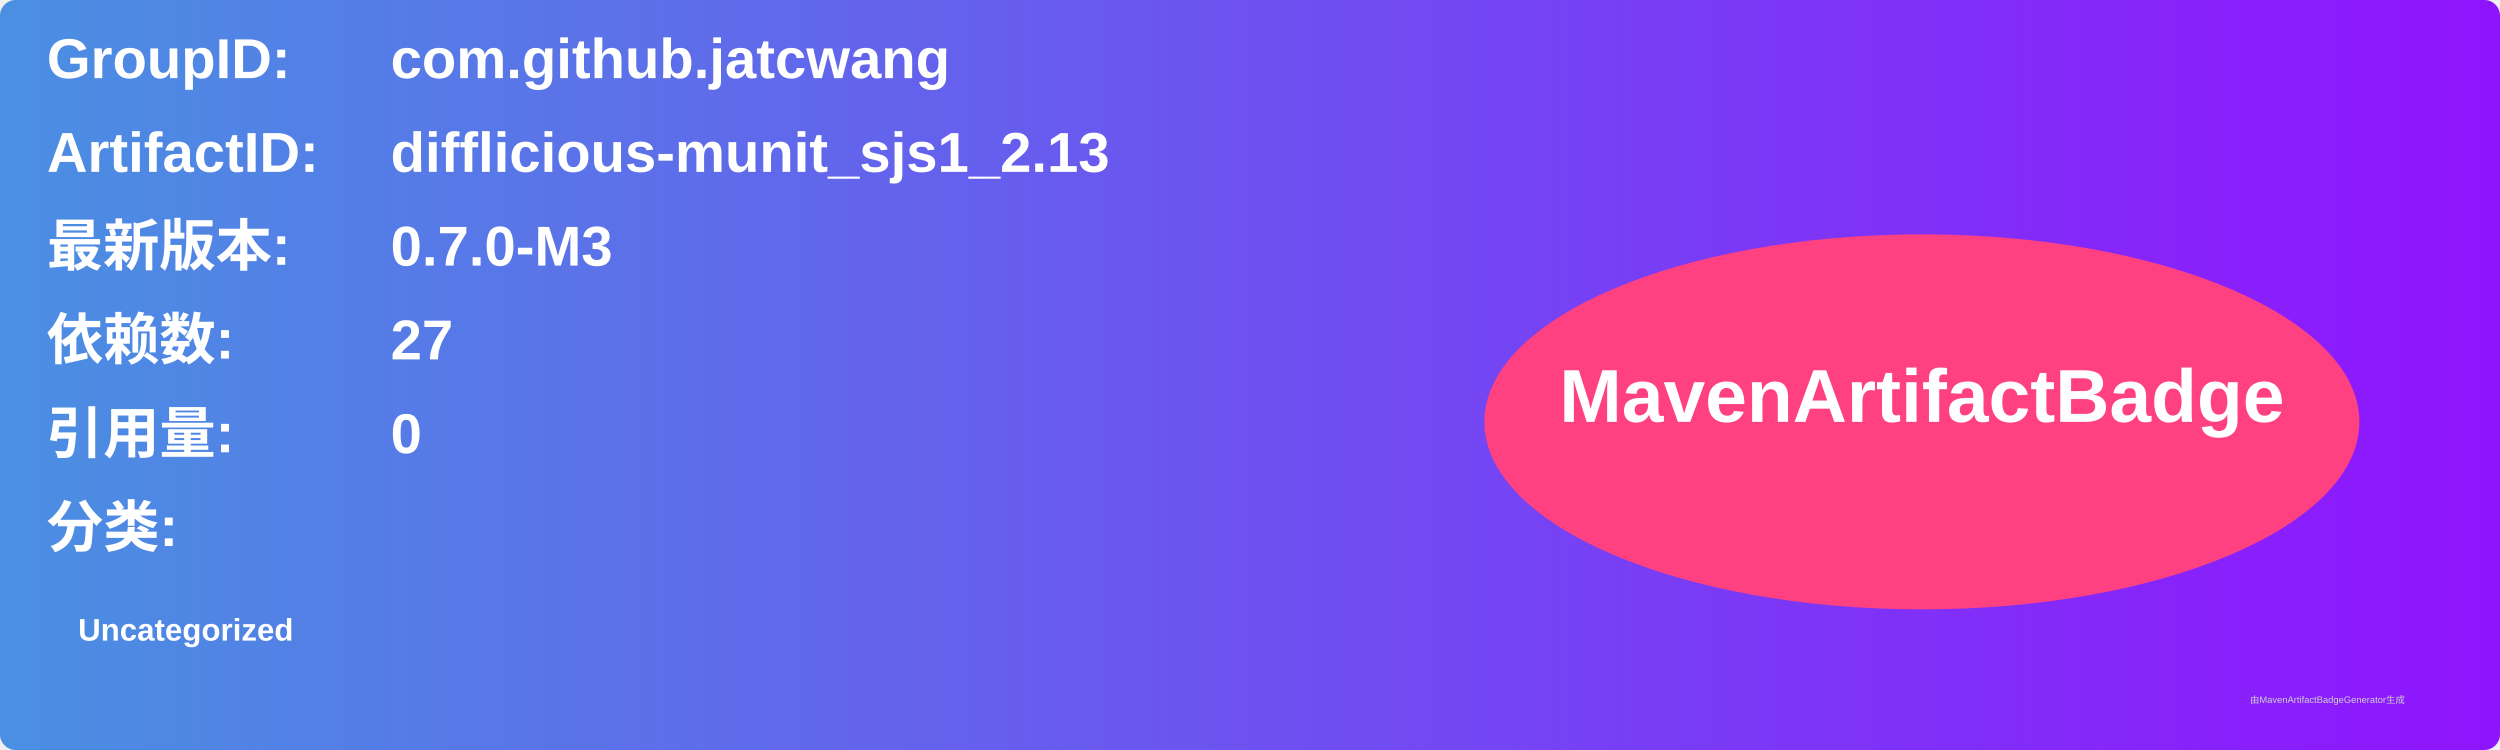
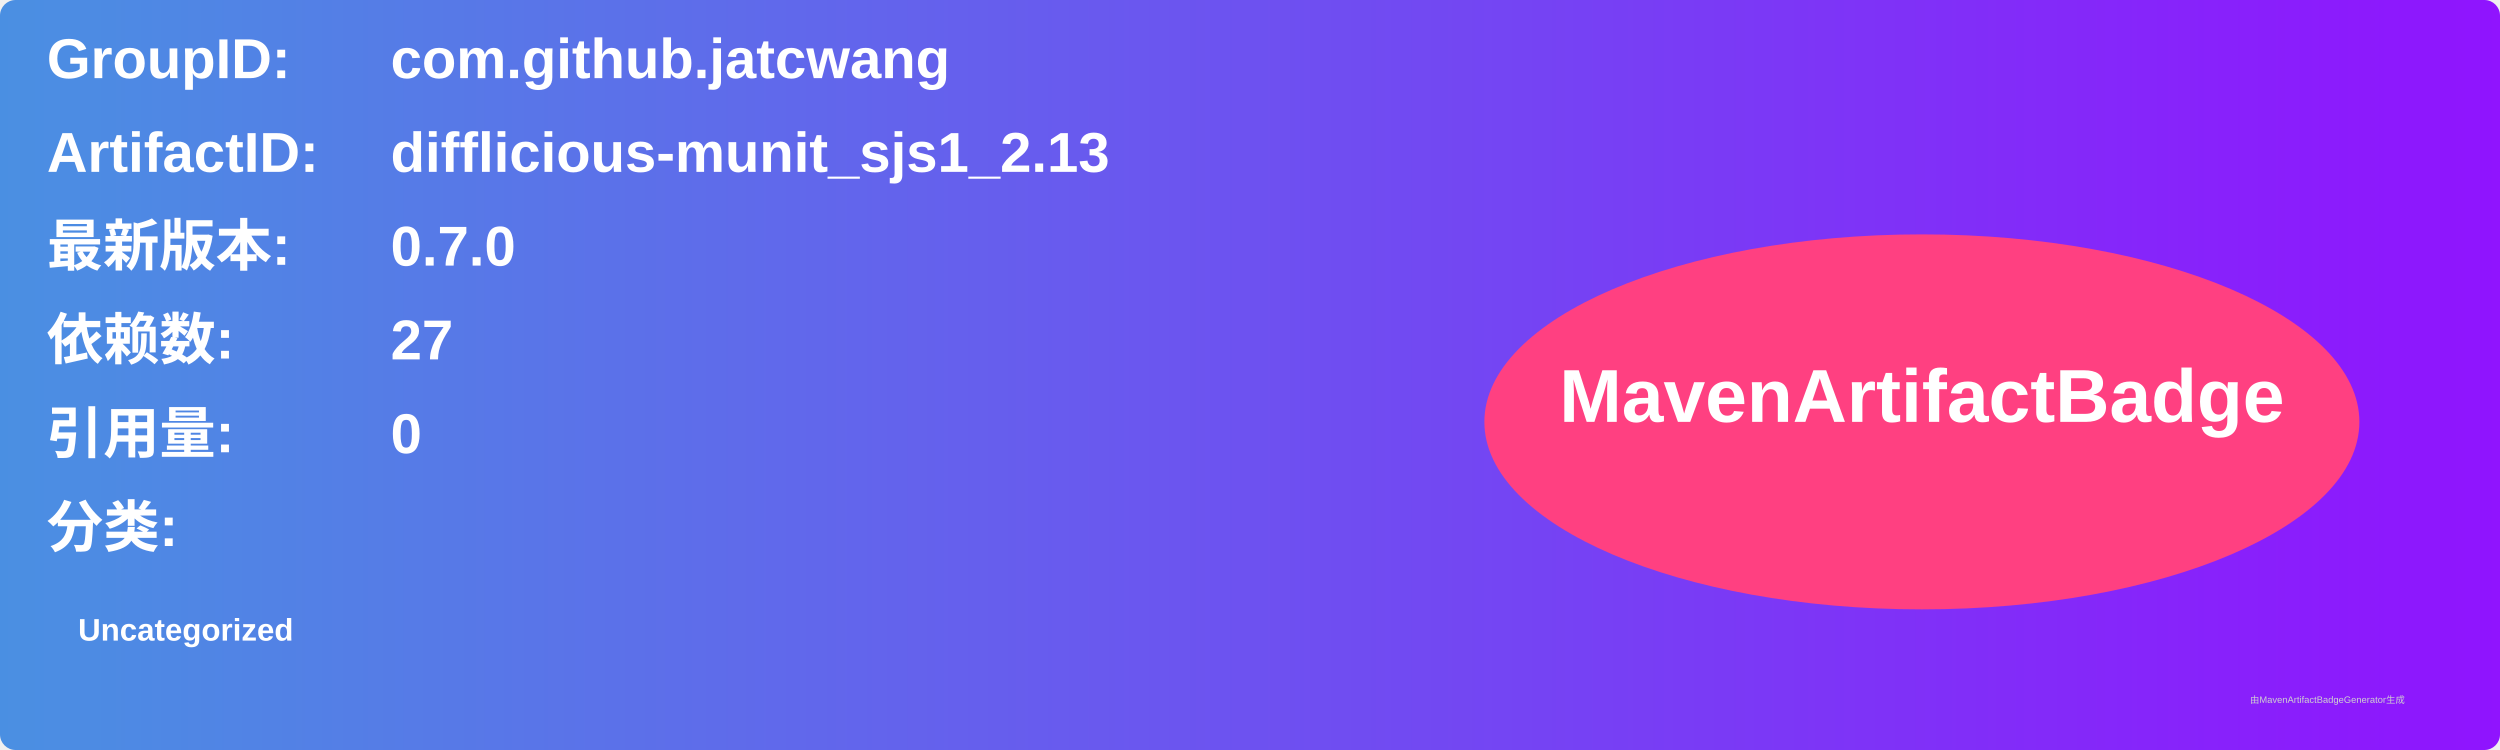
<svg xmlns="http://www.w3.org/2000/svg" width="800" height="240" viewBox="0 0 800 240">
  <linearGradient id="grad" x1="0%" y1="0%" x2="100%" y2="0%">
    <stop offset="0%" stop-color="#4a90e2" />
    <stop offset="100%" stop-color="#9013fe" />
  </linearGradient>
  <rect width="100%" height="100%" rx="5" ry="5" fill="url(#grad)" />
  <g transform="translate(15, 15)">
    <text x="0" y="10" font-family="Arial" font-size="18" fill="white" font-weight="bold" width="260">GroupID:</text>
    <text x="110" y="10" font-family="Arial" font-size="18" fill="white" font-weight="bold" width="460">com.github.jatcwang</text>
    <text x="0" y="40" font-family="Arial" font-size="18" fill="white" font-weight="bold" width="260">ArtifactID:</text>
    <text x="110" y="40" font-family="Arial" font-size="18" fill="white" font-weight="bold" width="460">difflicious-munit_sjs1_2.13</text>
    <text x="0" y="70" font-family="Arial" font-size="18" fill="white" font-weight="bold">最新版本:</text>
    <text x="110" y="70" font-family="Arial" font-size="18" fill="white" font-weight="bold">
-       <tspan font-weight="bold">0.7.0-M3</tspan>
+       <tspan font-weight="bold">0.7.0</tspan>
    </text>
    <text x="0" y="100" font-family="Arial" font-size="18" fill="white" font-weight="bold">依赖数: </text>
    <text x="110" y="100" font-family="Arial" font-size="18" fill="white">
      <tspan font-weight="bold">27</tspan>
    </text>
    <text x="0" y="130" font-family="Arial" font-size="18" fill="white" font-weight="bold">引用量: </text>
    <text x="110" y="130" font-family="Arial" font-size="18" fill="white">
      <tspan font-weight="bold">0</tspan>
    </text>
    <text x="0" y="160" font-family="Arial" font-size="18" fill="white" font-weight="bold">分类:</text>
    <text x="10" y="190" font-family="Arial" font-size="10" fill="white">
      <tspan font-weight="bold">Uncategorized</tspan>
    </text>
    <ellipse cx="600" cy="120" rx="140" ry="60" fill="#ff4081" />
    <text x="600" y="120" text-anchor="middle" font-family="Arial" font-size="24" fill="white" font-weight="bold">MavenArtifactBadge</text>
  </g>
  <text x="720" y="225" font-family="Arial" font-size="3" fill="#d0d0d0">由MavenArtifactBadgeGenerator生成</text>
</svg>
